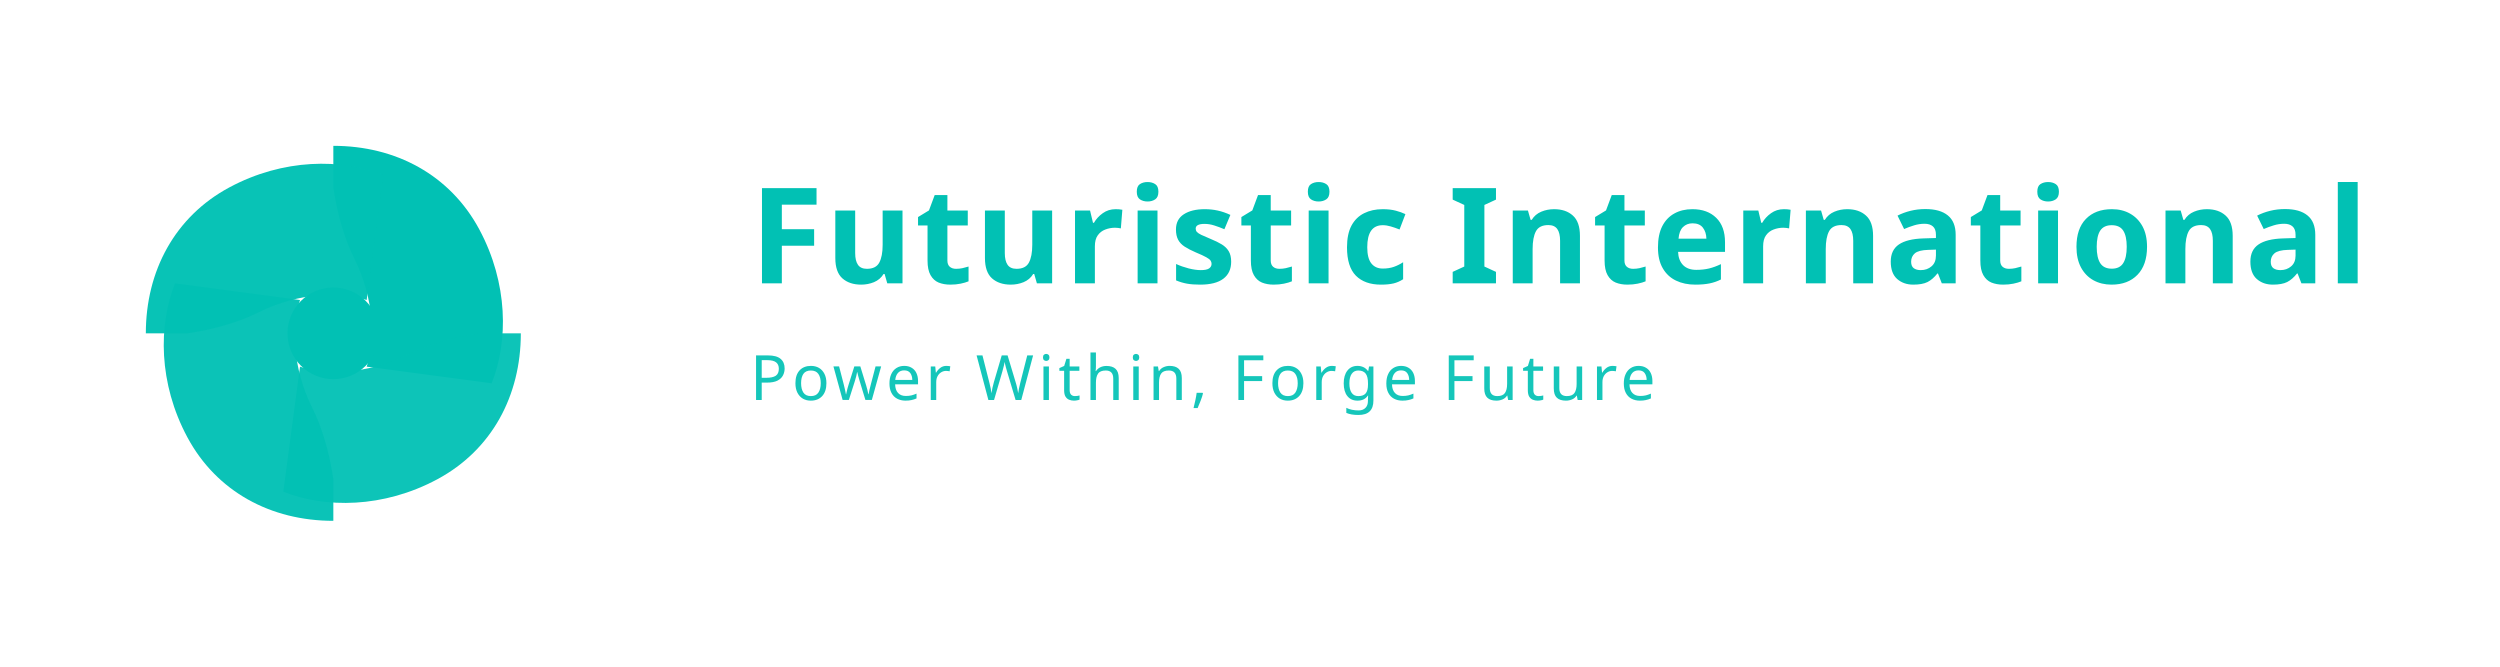
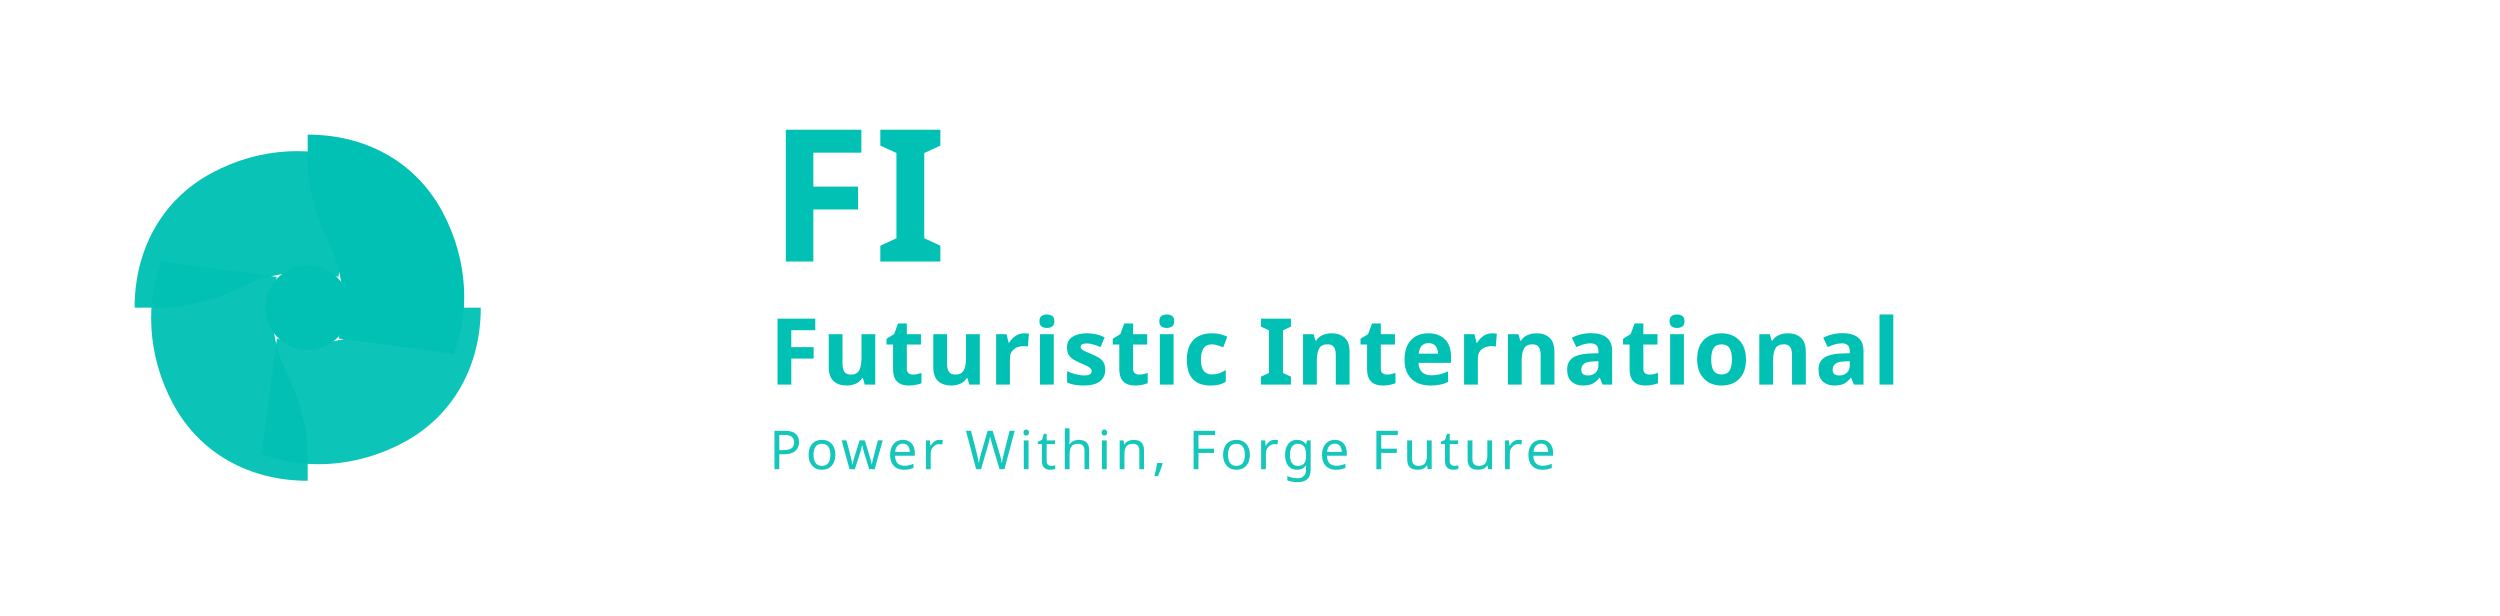
- <svg xmlns="http://www.w3.org/2000/svg" viewBox="0 0 600 160" role="img" aria-label="Futuristic International logo">
+ <svg xmlns="http://www.w3.org/2000/svg" viewBox="0 0 650 160" role="img" aria-label="Futuristic International logo">
  <g id="fan" transform="translate(80, 80)">
    <path d="M 0,-45 C 15,-45 28,-38 35,-25 C 42,-12 42,2 38,12 L 8,8 C 10,2 10,-8 5,-18 C 3,-22 1,-28 0,-35 Z" fill="#01C1B4" />
    <path d="M 45,0 C 45,15 38,28 25,35 C 12,42 -2,42 -12,38 L -8,8 C -2,10 8,10 18,5 C 22,3 28,1 35,0 Z" fill="#01C1B4" opacity="0.95" />
    <path d="M 0,45 C -15,45 -28,38 -35,25 C -42,12 -42,-2 -38,-12 L -8,-8 C -10,-2 -10,8 -5,18 C -3,22 -1,28 0,35 Z" fill="#01C1B4" opacity="0.96" />
    <path d="M -45,0 C -45,-15 -38,-28 -25,-35 C -12,-42 2,-42 12,-38 L 8,-8 C 2,-10 -8,-10 -18,-5 C -22,-3 -28,-1 -35,0 Z" fill="#01C1B4" opacity="0.97" />
    <circle cx="0" cy="0" r="11" fill="#01C1B4" />
  </g>
-   <g id="wording" transform="translate(180, 80)">
-     <text x="0" y="-12" font-family="Montserrat, Poppins, system-ui, sans-serif" font-size="32" font-weight="700" fill="#01C1B4" letter-spacing="0.5">
+   <g id="wording" transform="translate(200, 80)">
+     <text x="0" y="-12" font-family="Montserrat, Poppins, system-ui, sans-serif" font-size="48" font-weight="700" fill="#01C1B4" letter-spacing="1">
+       FI
+     </text>
+     <text x="0" y="20" font-family="Montserrat, Poppins, system-ui, sans-serif" font-size="24" font-weight="700" fill="#01C1B4" letter-spacing="0.5">
      Futuristic International
    </text>
-     <text x="0" y="16" font-family="Montserrat, Poppins, system-ui, sans-serif" font-size="15" font-weight="400" fill="#01C1B4" letter-spacing="1" opacity="0.92">
+     <text x="0" y="42" font-family="Montserrat, Poppins, system-ui, sans-serif" font-size="14" font-weight="400" fill="#01C1B4" letter-spacing="1" opacity="0.92">
      Power Within, Forge Future
    </text>
  </g>
</svg>
